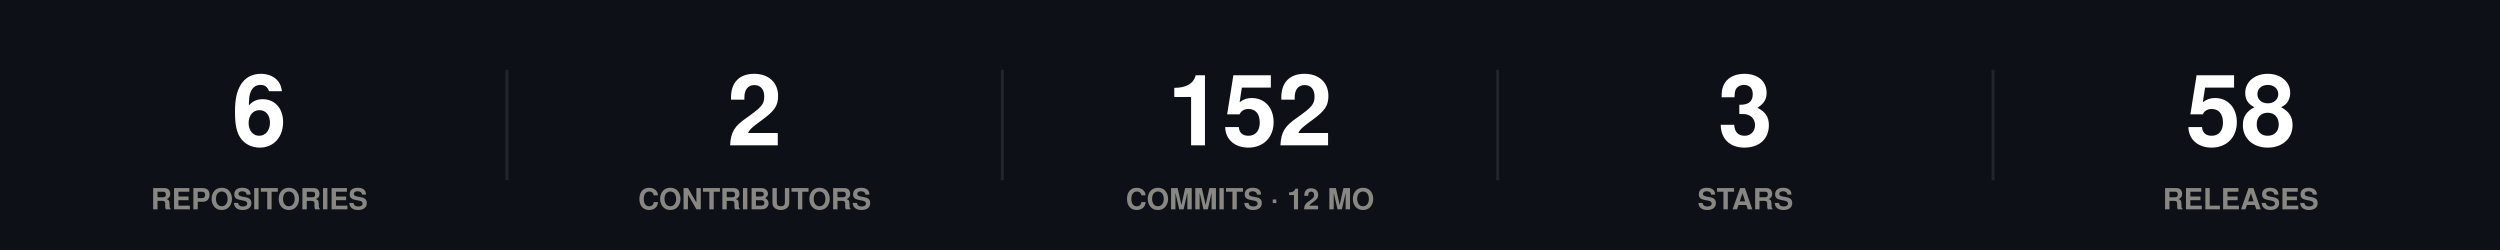
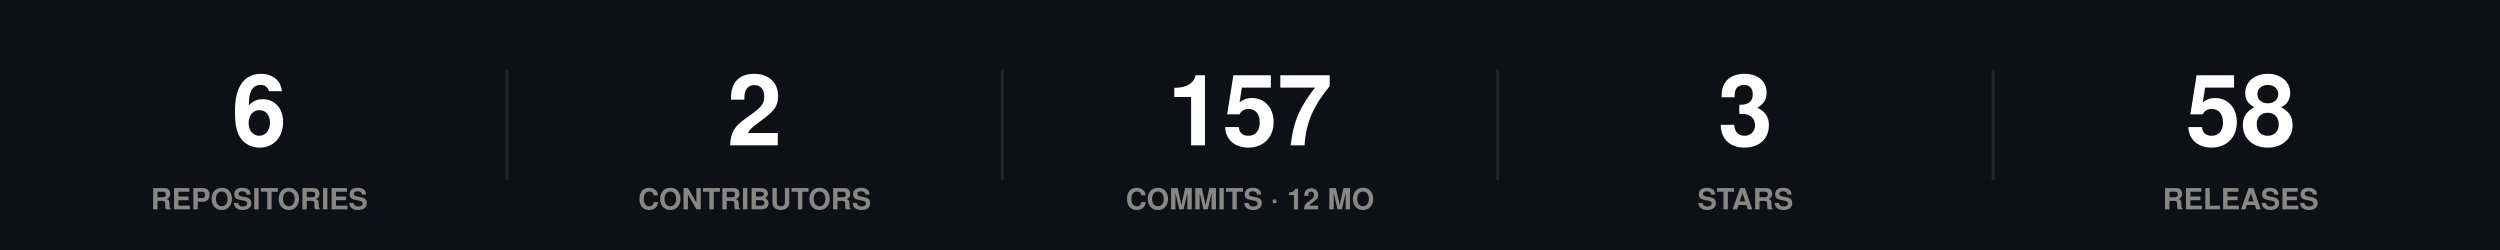
<svg xmlns="http://www.w3.org/2000/svg" width="860" height="86" viewBox="0 0 860 86" role="img">
  <rect width="860" height="86" fill="#0d1117" />
  <style>
@keyframes grow{from{transform:scaleX(0)}}
@keyframes rise{from{opacity:0;transform:translateY(9px)}}
@keyframes fade{from{opacity:0}}
@keyframes draw{to{stroke-dashoffset:0}}
.bar{transform-box:fill-box;transform-origin:left center;animation:grow .9s cubic-bezier(.22,1,.36,1) var(--d,0s) both}
.rise{animation:rise .7s cubic-bezier(.22,1,.36,1) var(--d,0s) both}
.fade{animation:fade .8s ease-out var(--d,0s) both}
.draw{animation:draw 1.7s ease-out .1s both}
@media (prefers-reduced-motion:reduce){
.bar,.rise,.fade,.draw{animation:none;transform:none;opacity:1;stroke-dashoffset:0}
}
</style>
  <g class="rise" style="--d:0.00s">
    <text x="89.2" y="50" font-family="-apple-system,BlinkMacSystemFont,'Segoe UI',Helvetica,Arial,sans-serif" font-size="34" font-weight="700" fill="#ffffff" text-anchor="middle">6</text>
    <text x="89.2" y="72" font-family="-apple-system,BlinkMacSystemFont,'Segoe UI',Helvetica,Arial,sans-serif" font-size="10" font-weight="600" fill="#898781" text-anchor="middle">REPOSITORIES</text>
  </g>
  <line x1="174.4" y1="24" x2="174.4" y2="62" stroke="#21262d" stroke-width="1" />
  <g class="rise" style="--d:0.07s">
    <text x="259.6" y="50" font-family="-apple-system,BlinkMacSystemFont,'Segoe UI',Helvetica,Arial,sans-serif" font-size="34" font-weight="700" fill="#ffffff" text-anchor="middle">2</text>
    <text x="259.6" y="72" font-family="-apple-system,BlinkMacSystemFont,'Segoe UI',Helvetica,Arial,sans-serif" font-size="10" font-weight="600" fill="#898781" text-anchor="middle">CONTRIBUTORS</text>
  </g>
  <line x1="344.8" y1="24" x2="344.8" y2="62" stroke="#21262d" stroke-width="1" />
  <g class="rise" style="--d:0.14s">
-     <text x="430" y="50" font-family="-apple-system,BlinkMacSystemFont,'Segoe UI',Helvetica,Arial,sans-serif" font-size="34" font-weight="700" fill="#ffffff" text-anchor="middle">152</text>
+     <text x="430" y="50" font-family="-apple-system,BlinkMacSystemFont,'Segoe UI',Helvetica,Arial,sans-serif" font-size="34" font-weight="700" fill="#ffffff" text-anchor="middle">157</text>
    <text x="430" y="72" font-family="-apple-system,BlinkMacSystemFont,'Segoe UI',Helvetica,Arial,sans-serif" font-size="10" font-weight="600" fill="#898781" text-anchor="middle">COMMITS · 12 MO</text>
  </g>
  <line x1="515.2" y1="24" x2="515.2" y2="62" stroke="#21262d" stroke-width="1" />
  <g class="rise" style="--d:0.21s">
    <text x="600.4" y="50" font-family="-apple-system,BlinkMacSystemFont,'Segoe UI',Helvetica,Arial,sans-serif" font-size="34" font-weight="700" fill="#ffffff" text-anchor="middle">3</text>
    <text x="600.4" y="72" font-family="-apple-system,BlinkMacSystemFont,'Segoe UI',Helvetica,Arial,sans-serif" font-size="10" font-weight="600" fill="#898781" text-anchor="middle">STARS</text>
  </g>
  <line x1="685.6" y1="24" x2="685.6" y2="62" stroke="#21262d" stroke-width="1" />
  <g class="rise" style="--d:0.28s">
    <text x="770.8" y="50" font-family="-apple-system,BlinkMacSystemFont,'Segoe UI',Helvetica,Arial,sans-serif" font-size="34" font-weight="700" fill="#ffffff" text-anchor="middle">58</text>
    <text x="770.8" y="72" font-family="-apple-system,BlinkMacSystemFont,'Segoe UI',Helvetica,Arial,sans-serif" font-size="10" font-weight="600" fill="#898781" text-anchor="middle">RELEASES</text>
  </g>
</svg>
